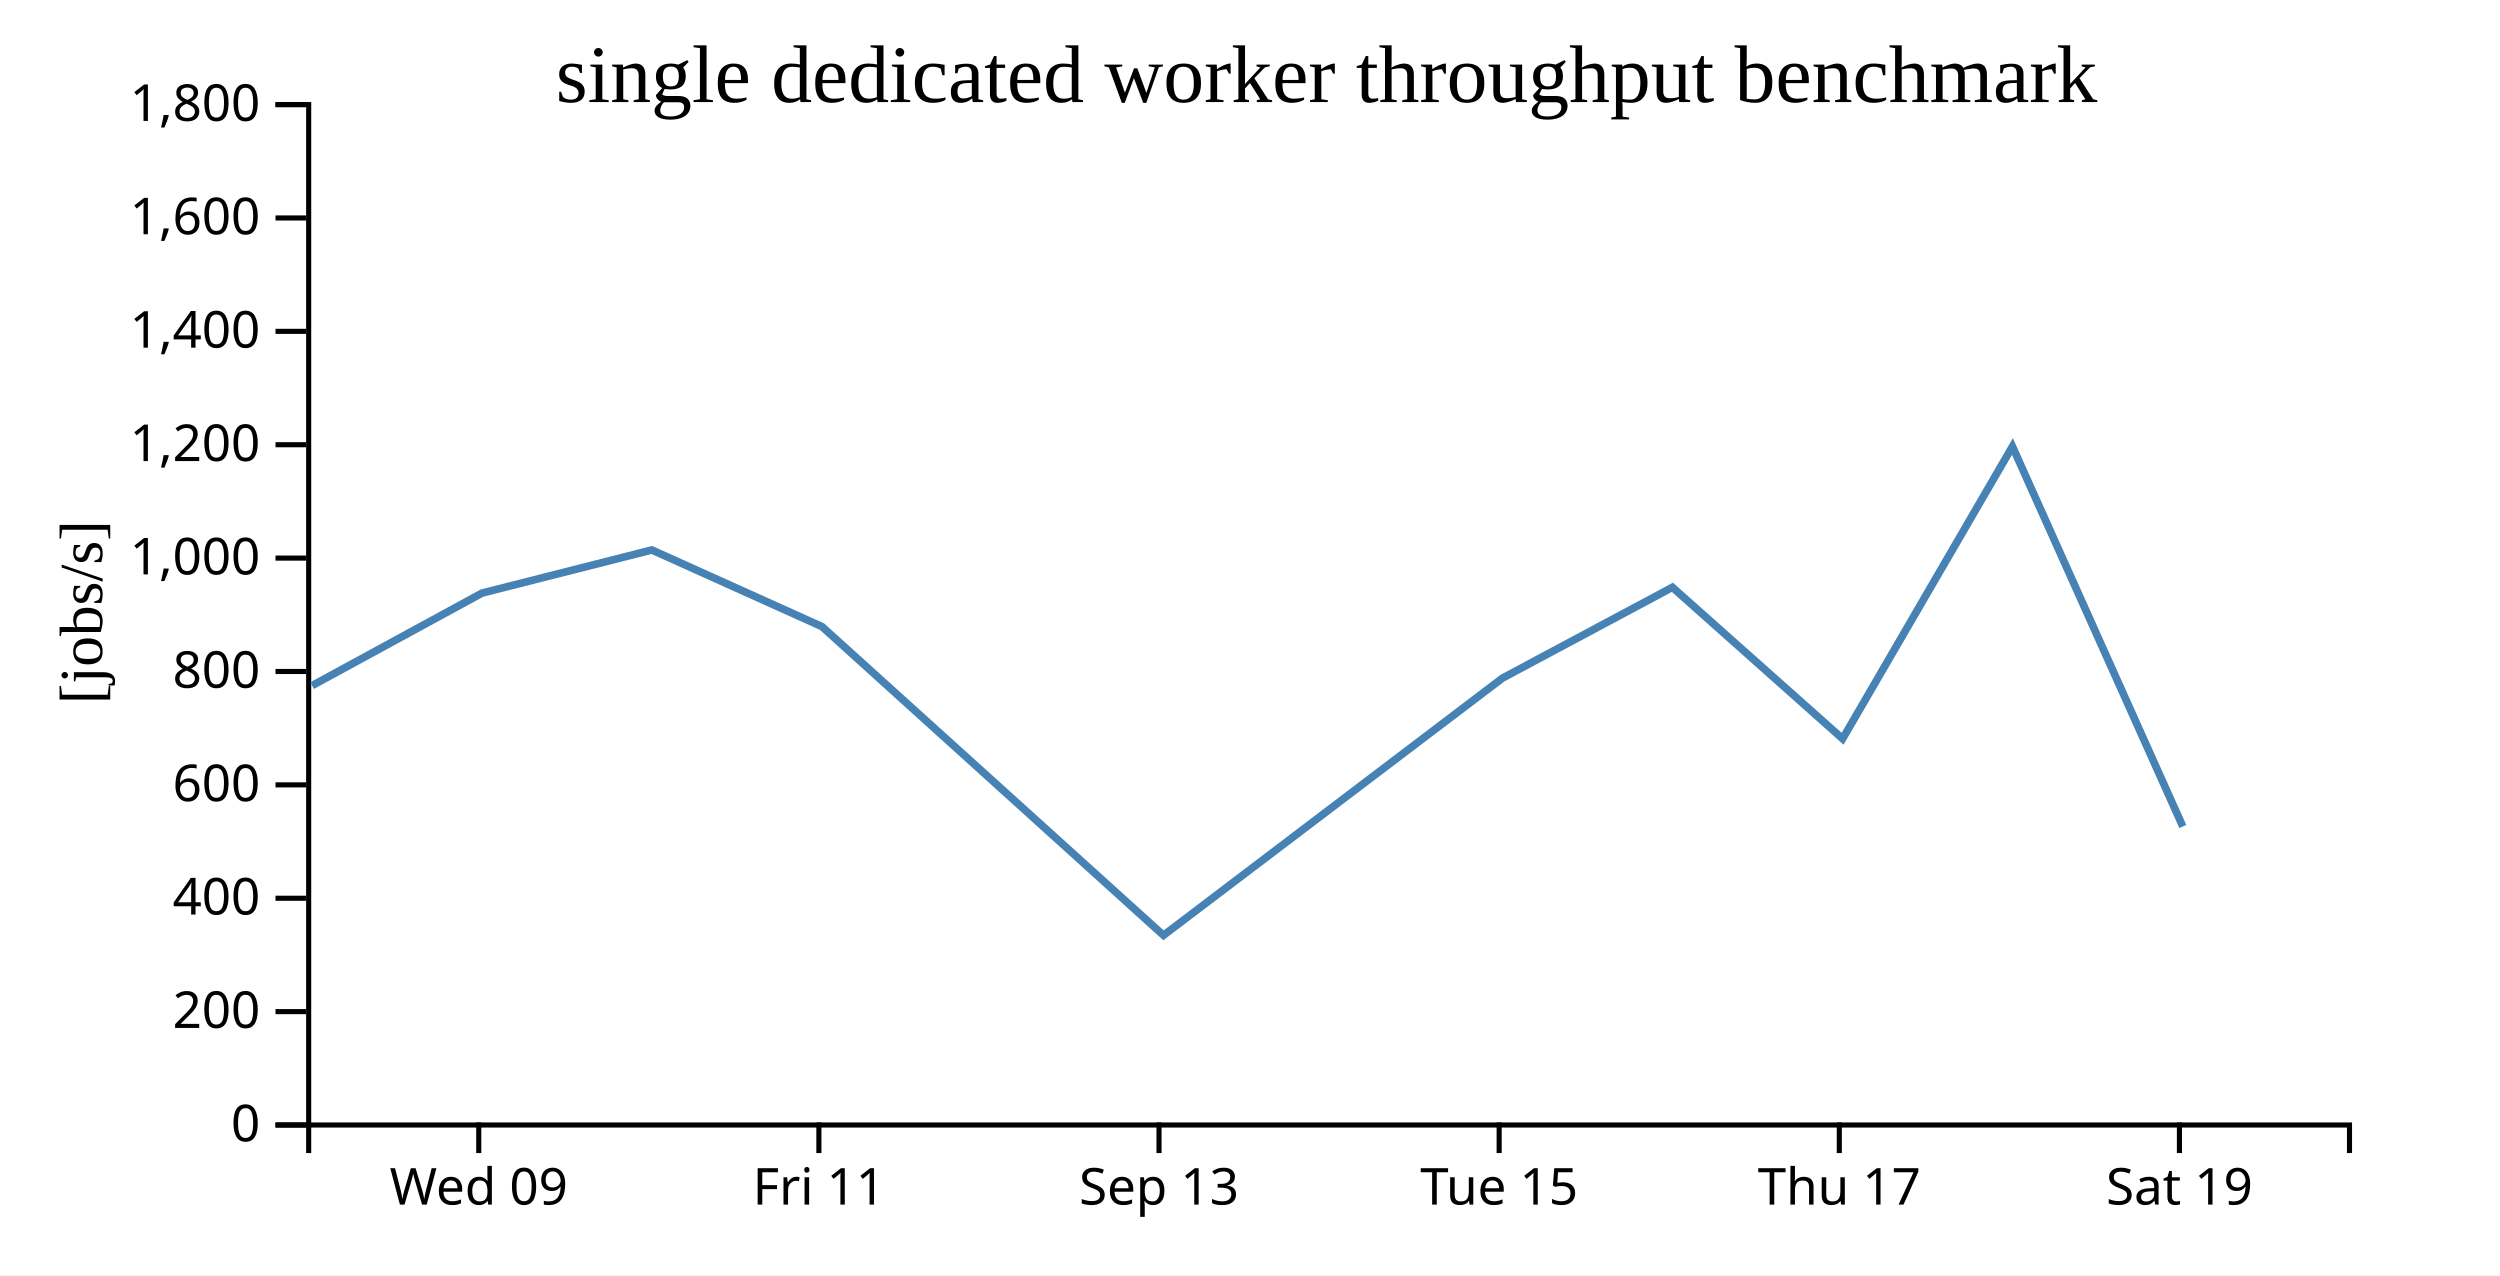
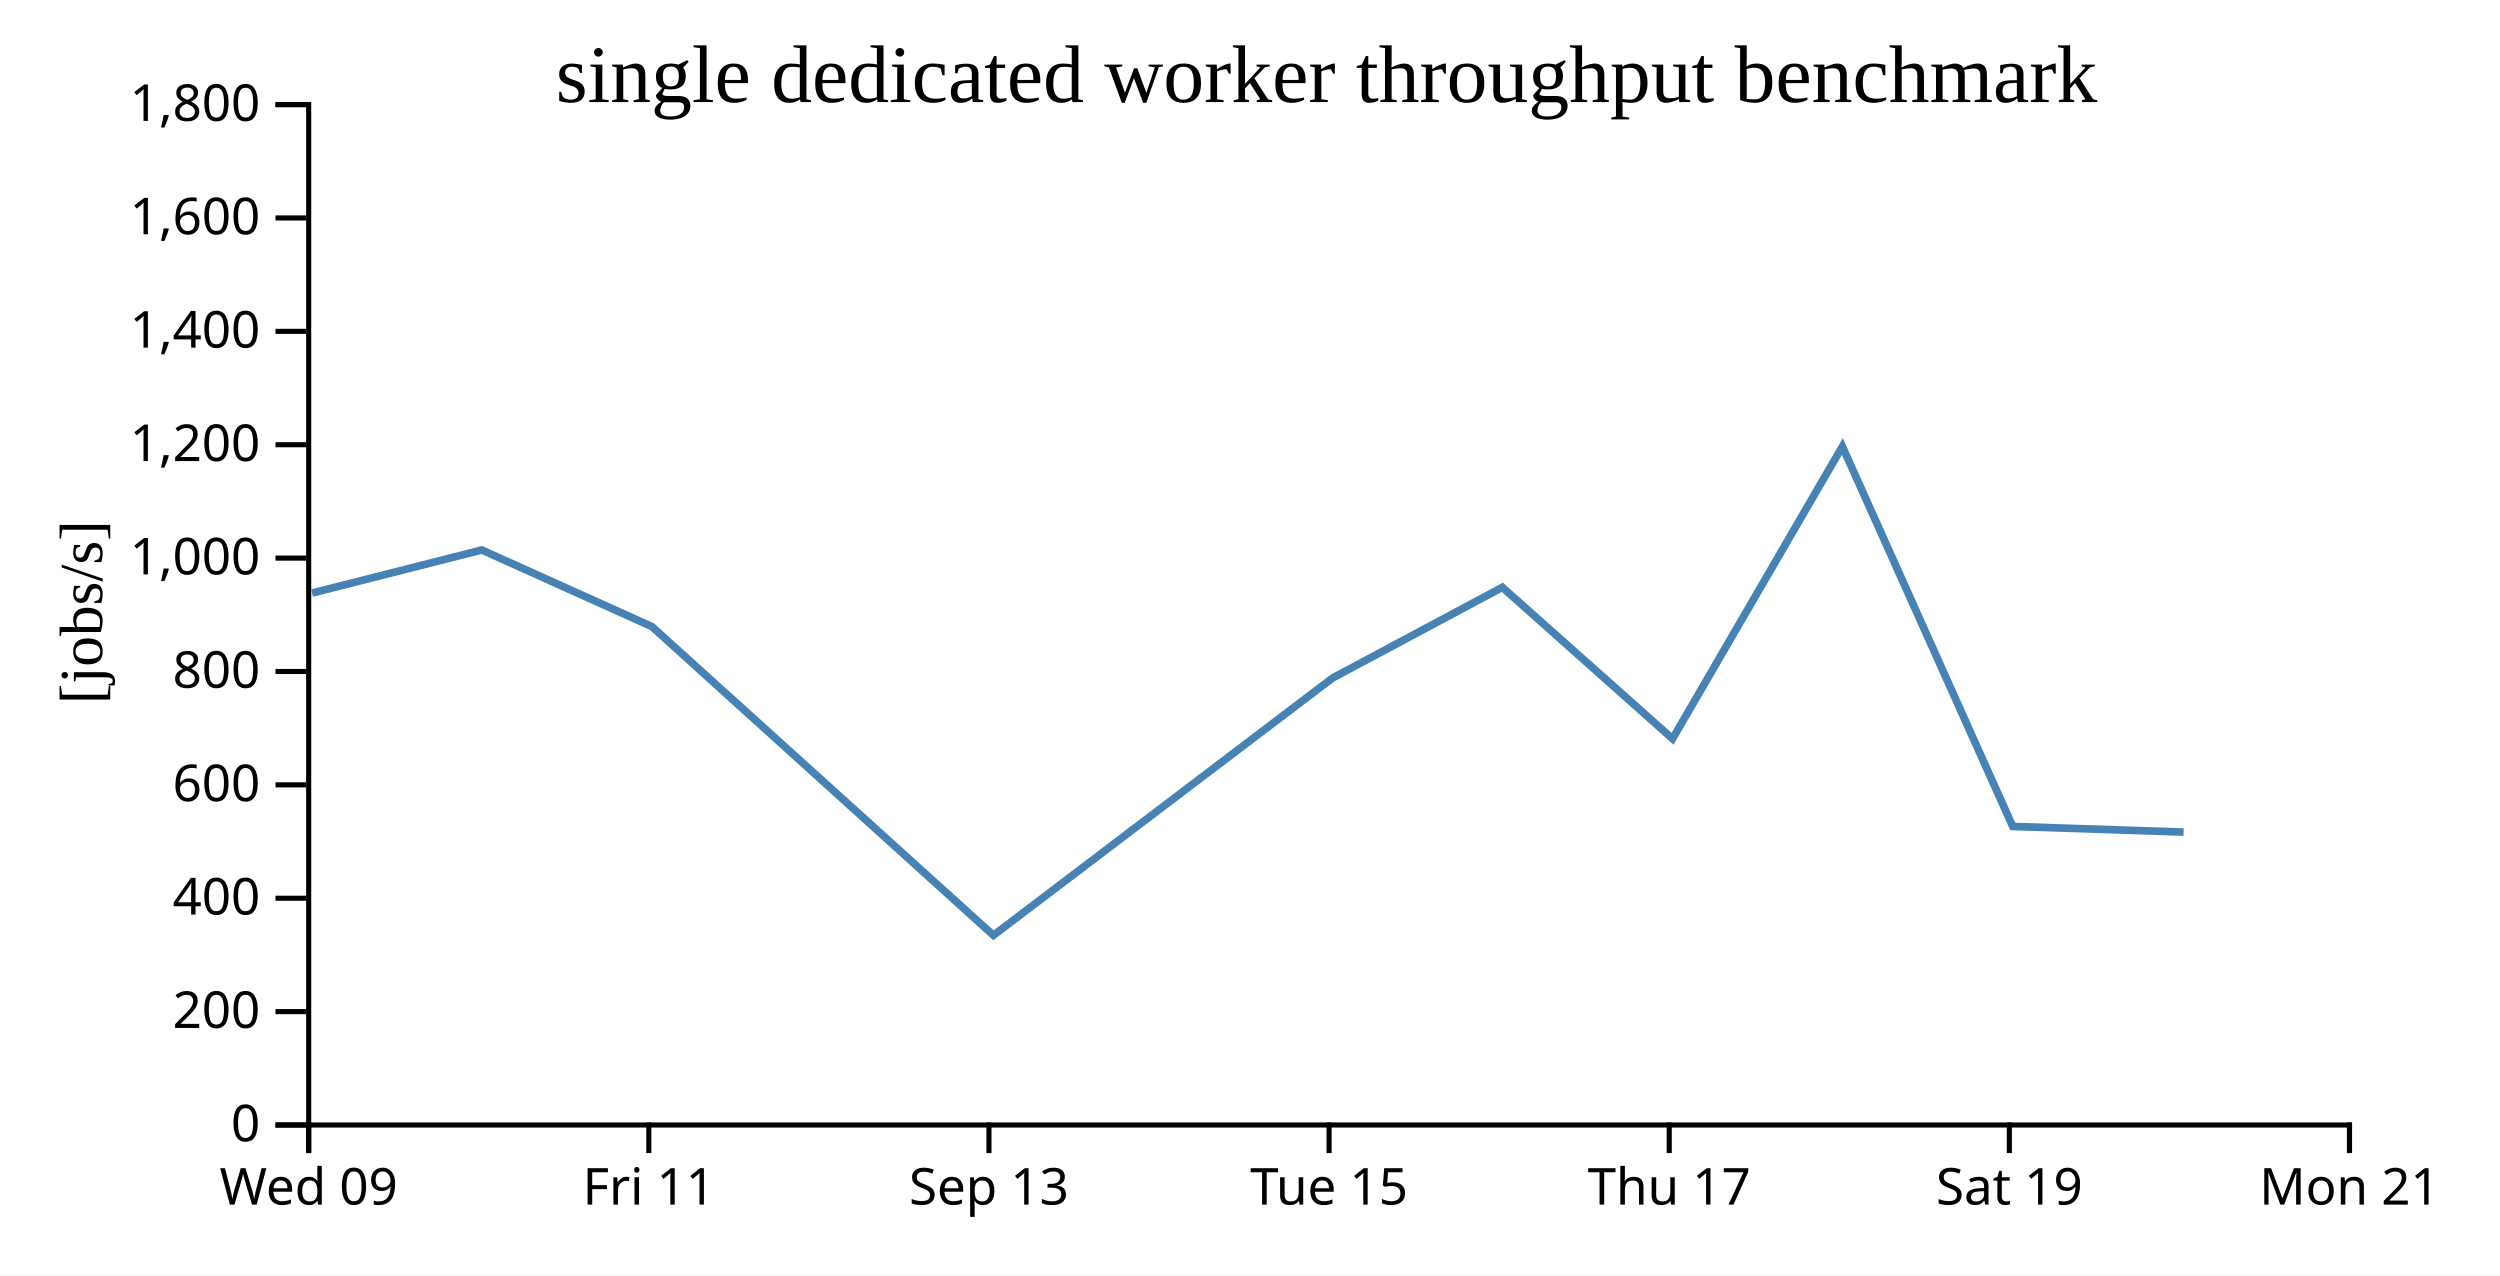
<svg xmlns="http://www.w3.org/2000/svg" width="490" height="250">
  <rect width="100%" height="100%" fill="white" />
  <g transform="translate(60,20)">
    <g transform="translate(0,200)" fill="none" font-size="10" font-family="sans-serif" text-anchor="middle">
      <path class="domain" stroke="currentColor" d="M0.5,6V0.5H400.5V6" />
-       <g class="tick" opacity="1" transform="translate(33.83333,0)">
+       <g class="tick" opacity="1" transform="translate(0.5,0)">
        <line stroke="currentColor" y2="6" />
        <text fill="currentColor" y="9" dy="0.71em">Wed 09</text>
      </g>
-       <g class="tick" opacity="1" transform="translate(100.5,0)">
+       <g class="tick" opacity="1" transform="translate(67.16667,0)">
        <line stroke="currentColor" y2="6" />
        <text fill="currentColor" y="9" dy="0.71em">Fri 11</text>
      </g>
-       <g class="tick" opacity="1" transform="translate(167.1667,0)">
+       <g class="tick" opacity="1" transform="translate(133.8333,0)">
        <line stroke="currentColor" y2="6" />
        <text fill="currentColor" y="9" dy="0.71em">Sep 13</text>
      </g>
-       <g class="tick" opacity="1" transform="translate(233.8333,0)">
+       <g class="tick" opacity="1" transform="translate(200.5,0)">
        <line stroke="currentColor" y2="6" />
        <text fill="currentColor" y="9" dy="0.71em">Tue 15</text>
      </g>
-       <g class="tick" opacity="1" transform="translate(300.5,0)">
+       <g class="tick" opacity="1" transform="translate(267.1667,0)">
        <line stroke="currentColor" y2="6" />
        <text fill="currentColor" y="9" dy="0.71em">Thu 17</text>
      </g>
-       <g class="tick" opacity="1" transform="translate(367.1667,0)">
+       <g class="tick" opacity="1" transform="translate(333.8333,0)">
        <line stroke="currentColor" y2="6" />
        <text fill="currentColor" y="9" dy="0.71em">Sat 19</text>
+       </g>
+       <g class="tick" opacity="1" transform="translate(400.5,0)">
+         <line stroke="currentColor" y2="6" />
+         <text fill="currentColor" y="9" dy="0.71em">Mon 21</text>
      </g>
    </g>
    <g fill="none" font-size="10" font-family="sans-serif" text-anchor="end">
      <path class="domain" stroke="currentColor" d="M-6,200.5H0.5V0.5H-6" />
      <g class="tick" opacity="1" transform="translate(0,200.5)">
        <line stroke="currentColor" x2="-6" />
        <text fill="currentColor" x="-9" dy="0.32em">0</text>
      </g>
      <g class="tick" opacity="1" transform="translate(0,178.2778)">
        <line stroke="currentColor" x2="-6" />
        <text fill="currentColor" x="-9" dy="0.32em">200</text>
      </g>
      <g class="tick" opacity="1" transform="translate(0,156.0556)">
        <line stroke="currentColor" x2="-6" />
        <text fill="currentColor" x="-9" dy="0.32em">400</text>
      </g>
      <g class="tick" opacity="1" transform="translate(0,133.8333)">
        <line stroke="currentColor" x2="-6" />
        <text fill="currentColor" x="-9" dy="0.32em">600</text>
      </g>
      <g class="tick" opacity="1" transform="translate(0,111.6111)">
        <line stroke="currentColor" x2="-6" />
        <text fill="currentColor" x="-9" dy="0.32em">800</text>
      </g>
      <g class="tick" opacity="1" transform="translate(0,89.38889)">
        <line stroke="currentColor" x2="-6" />
        <text fill="currentColor" x="-9" dy="0.32em">1,000</text>
      </g>
      <g class="tick" opacity="1" transform="translate(0,67.16667)">
        <line stroke="currentColor" x2="-6" />
        <text fill="currentColor" x="-9" dy="0.32em">1,200</text>
      </g>
      <g class="tick" opacity="1" transform="translate(0,44.94444)">
        <line stroke="currentColor" x2="-6" />
        <text fill="currentColor" x="-9" dy="0.32em">1,400</text>
      </g>
      <g class="tick" opacity="1" transform="translate(0,22.72222)">
        <line stroke="currentColor" x2="-6" />
        <text fill="currentColor" x="-9" dy="0.32em">1,600</text>
      </g>
      <g class="tick" opacity="1" transform="translate(0,0.5)">
        <line stroke="currentColor" x2="-6" />
        <text fill="currentColor" x="-9" dy="0.32em">1,800</text>
      </g>
    </g>
    <text text-anchor="middle" style="font-size: 12px" transform="rotate(-90)" y="-40" x="-100">[jobs/s]</text>
    <text text-anchor="middle" style="font-size: 16px" y="0" x="200">single dedicated worker throughput benchmark</text>
-     <path fill="none" stroke="steelblue" stroke-width="1.5" d="M1.17,114.379L34.477,96.244L67.757,87.792L101.109,102.816L168.045,163.319L234.506,112.898L267.789,95.113L301.153,124.795L334.438,67.518L367.827,141.985" />
+     <path fill="none" stroke="steelblue" stroke-width="1.5" d="M1.144,96.244L34.424,87.792L67.775,102.816L134.712,163.319L201.173,112.898L234.455,95.113L267.82,124.795L301.104,67.518L334.494,141.985L367.985,143.087" />
  </g>
</svg>
